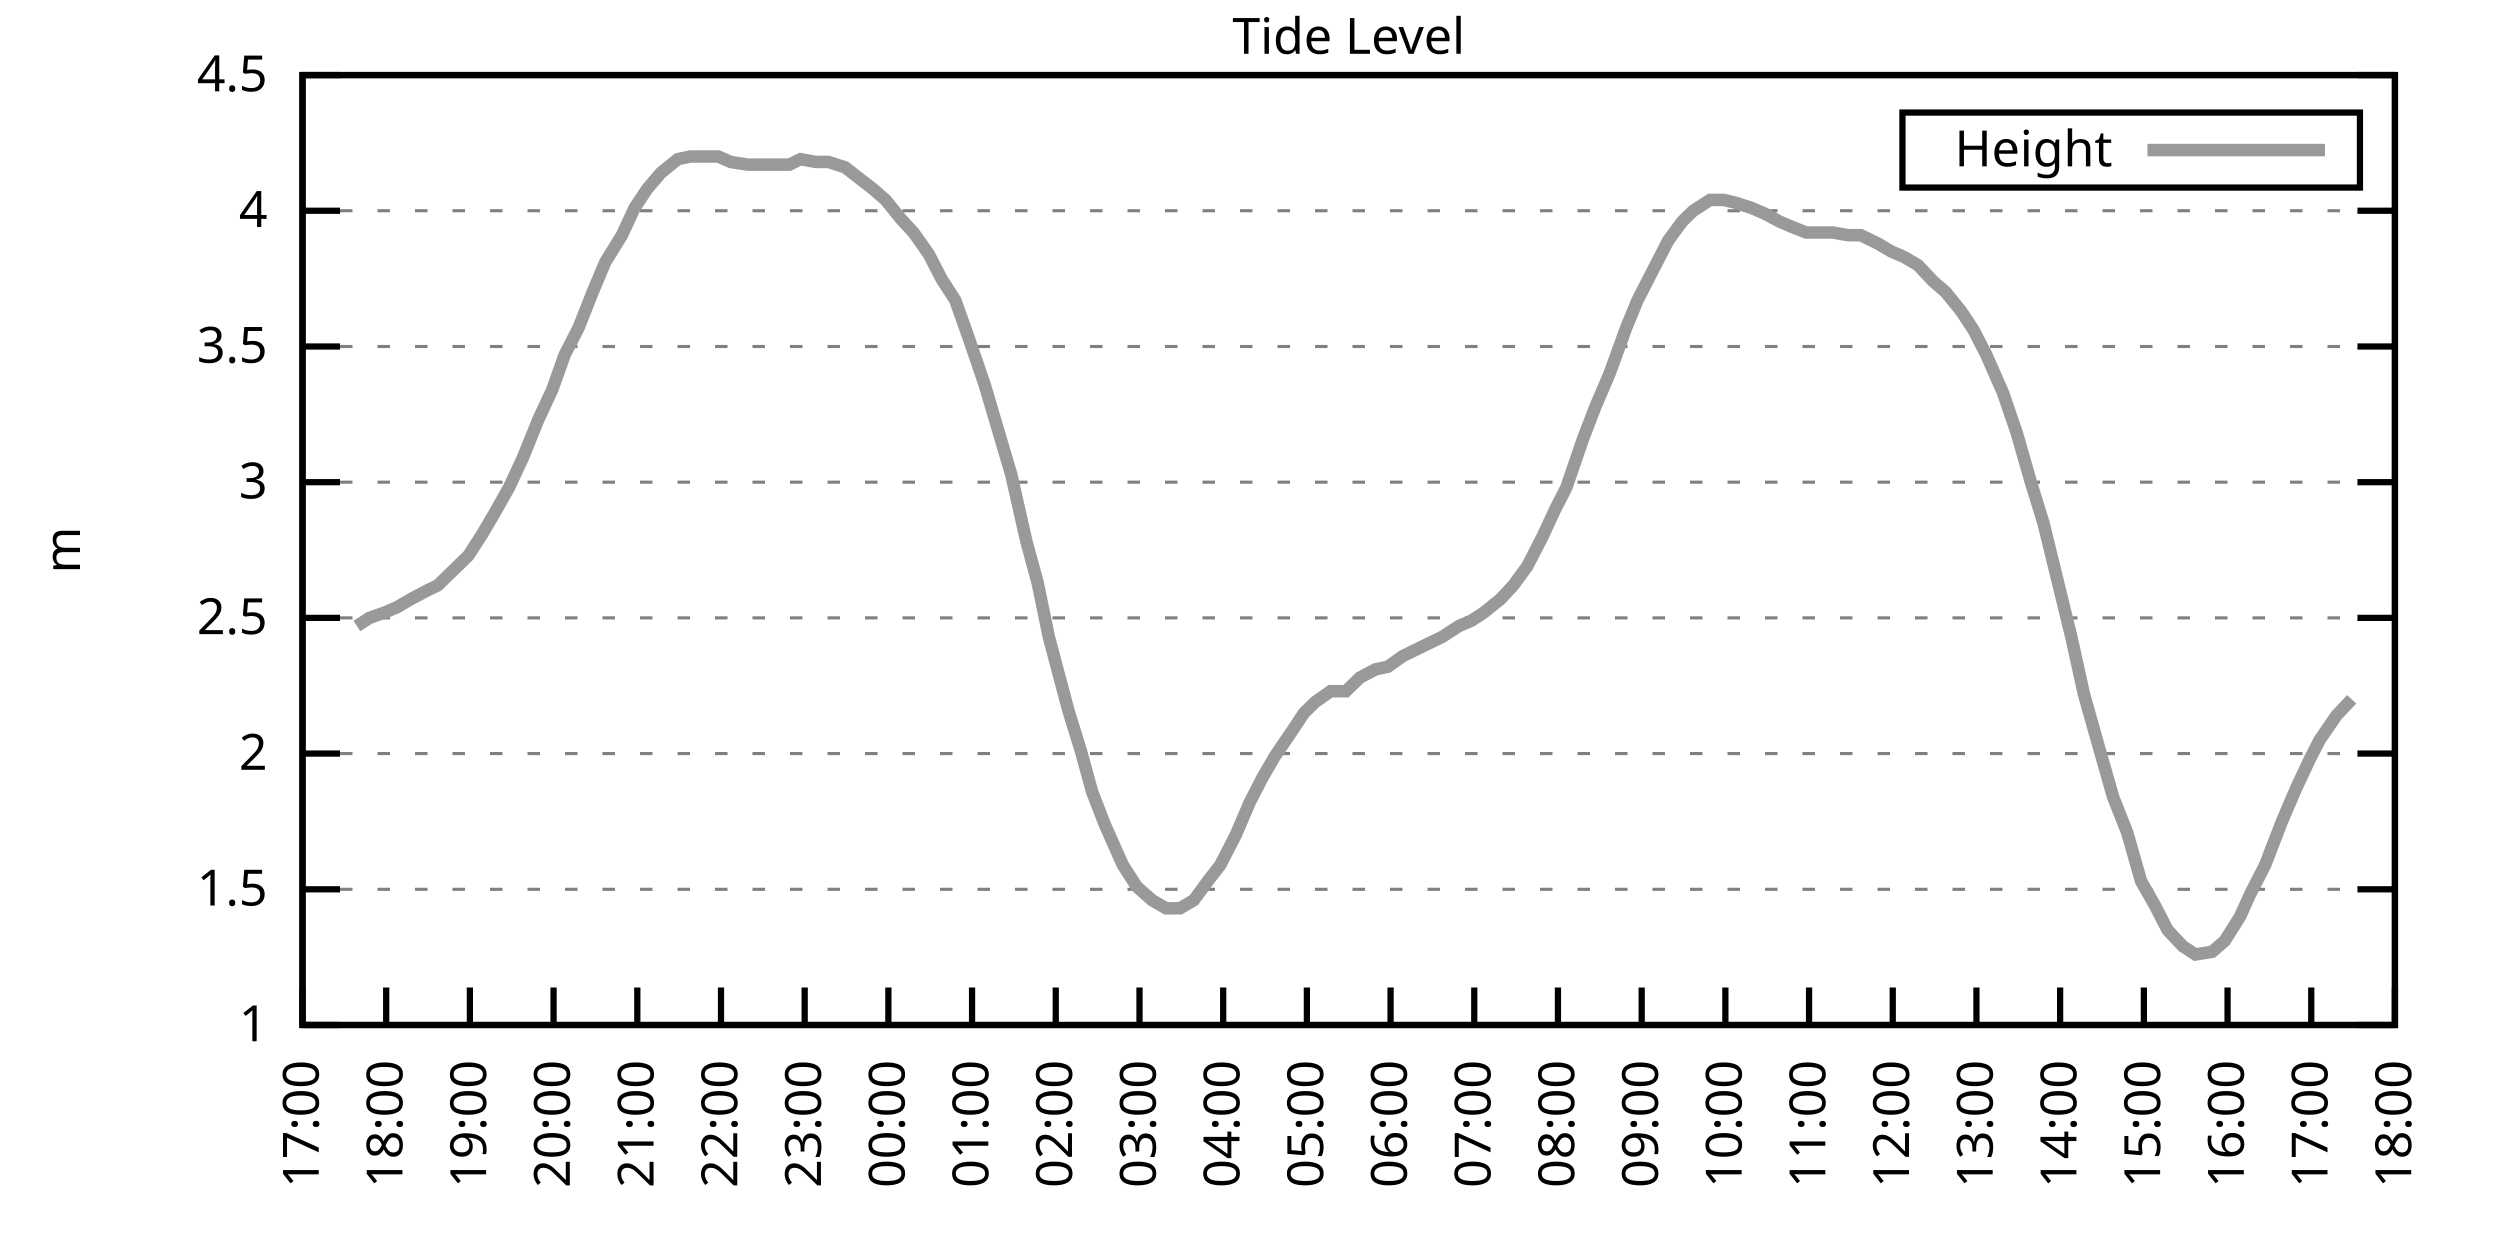
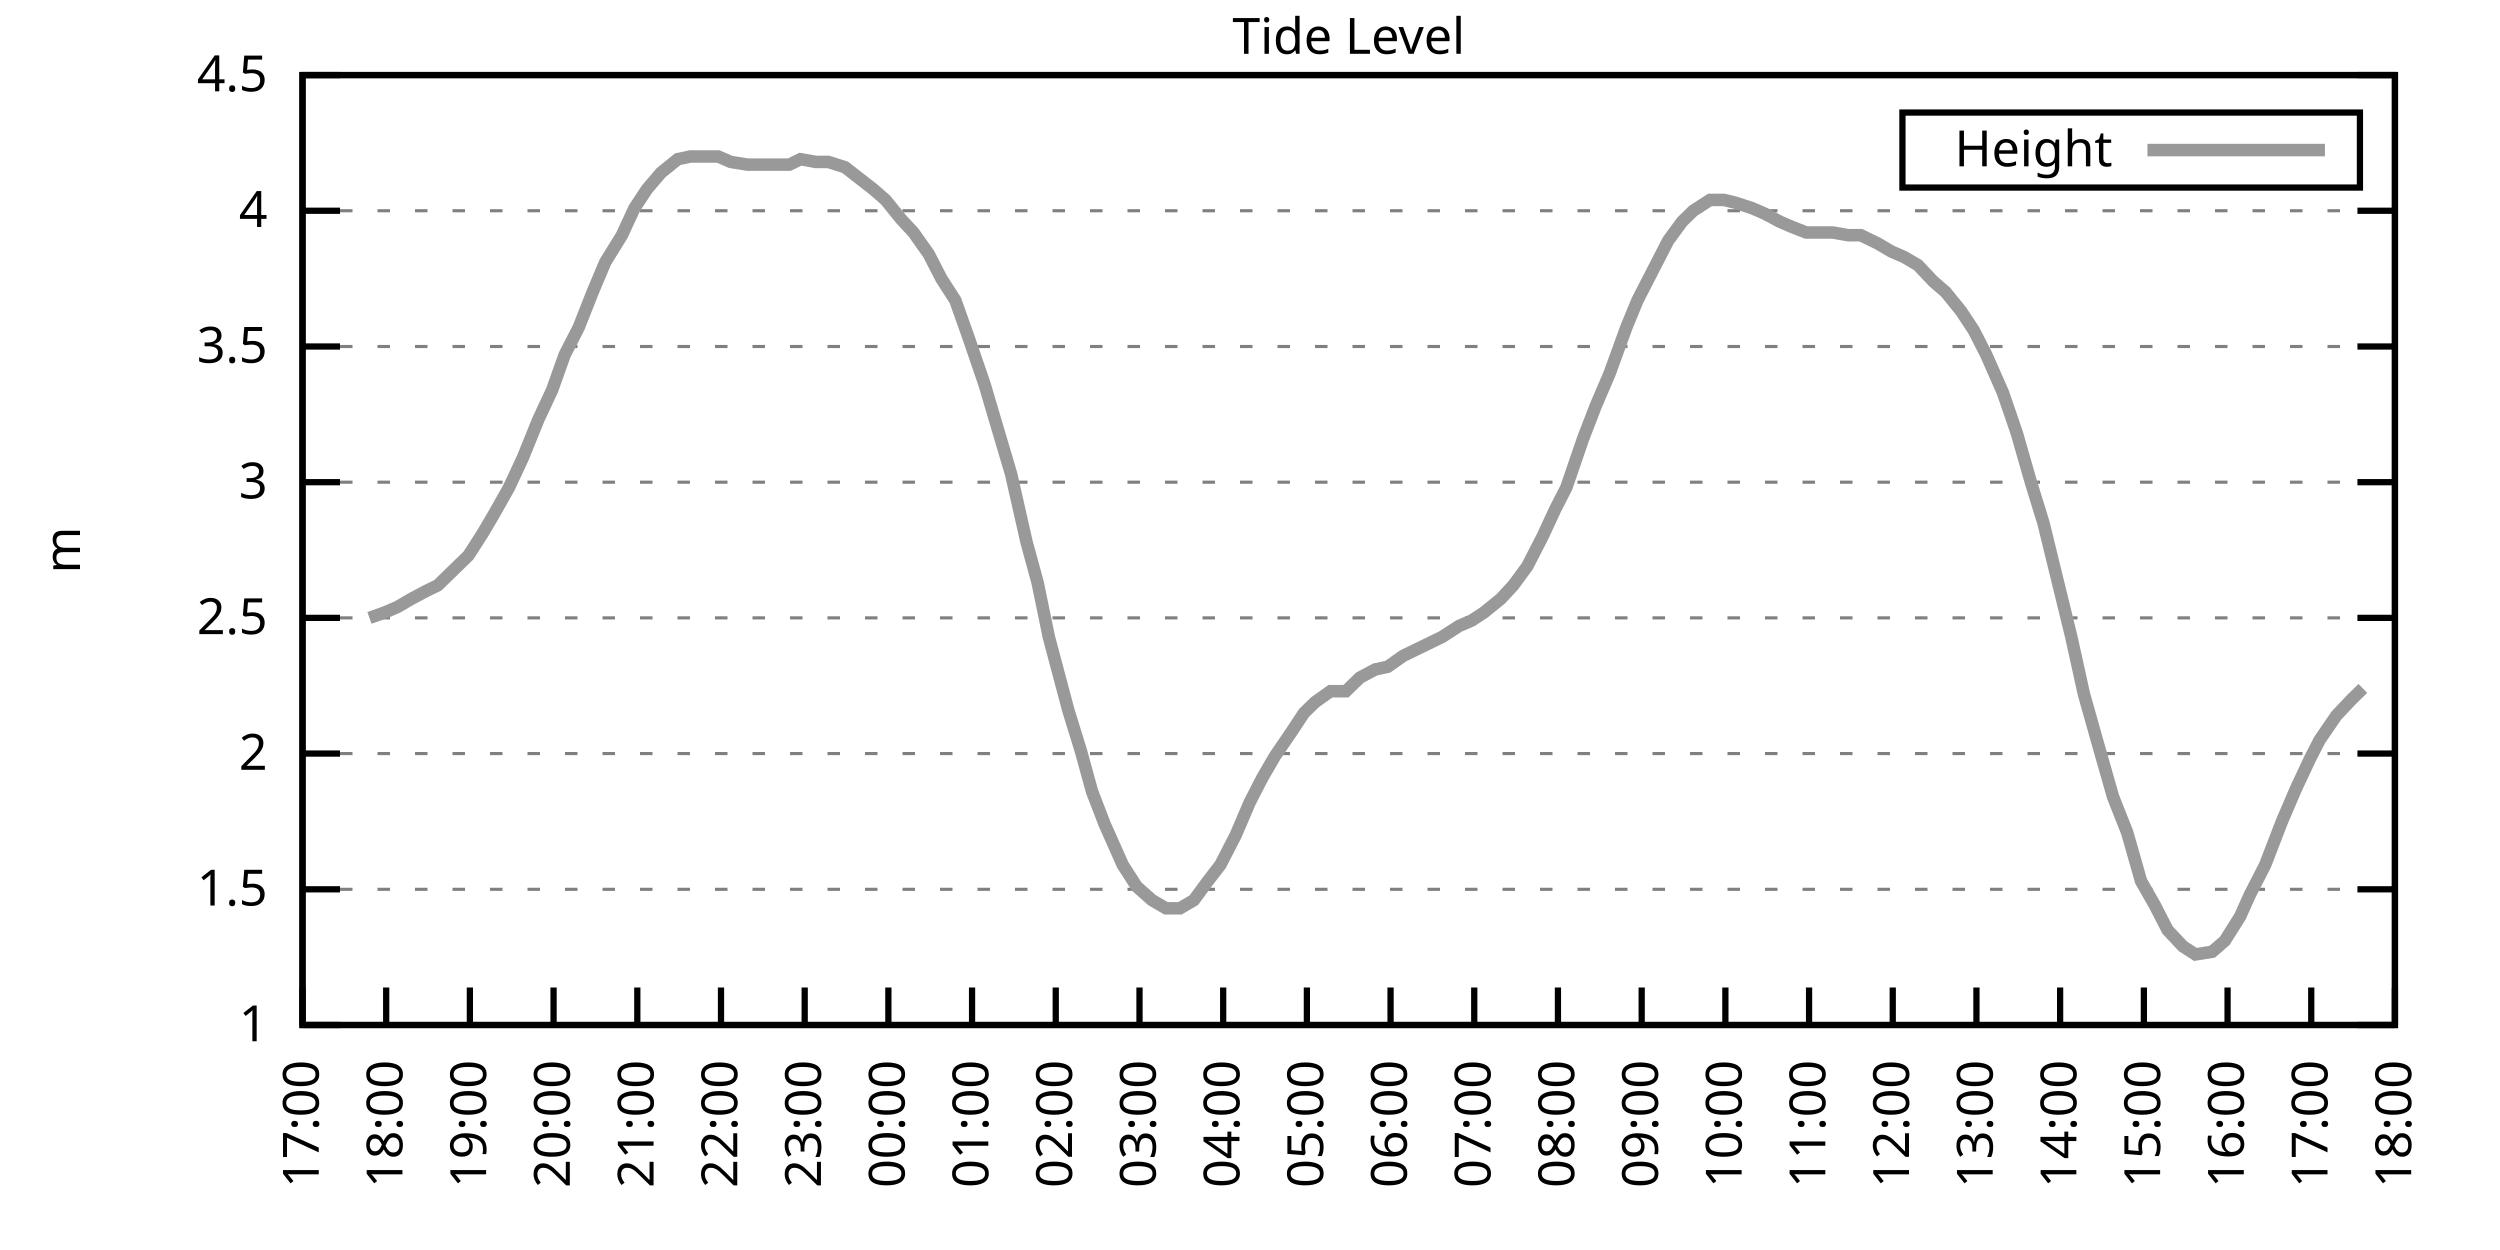
<svg xmlns="http://www.w3.org/2000/svg" xmlns:xlink="http://www.w3.org/1999/xlink" width="400" height="200" viewBox="0 0 400 200">
  <g id="gnuplot_canvas">
    <rect x="0" y="0" width="400" height="200" fill="none" />
    <defs>
      <circle id="gpDot" r="0.5" stroke-width="0.5" stroke="currentColor" />
      <path id="gpPt0" stroke-width="0.333" stroke="currentColor" d="M-1,0 h2 M0,-1 v2" />
      <path id="gpPt1" stroke-width="0.333" stroke="currentColor" d="M-1,-1 L1,1 M1,-1 L-1,1" />
      <path id="gpPt2" stroke-width="0.333" stroke="currentColor" d="M-1,0 L1,0 M0,-1 L0,1 M-1,-1 L1,1 M-1,1 L1,-1" />
      <rect id="gpPt3" stroke-width="0.333" stroke="currentColor" x="-1" y="-1" width="2" height="2" />
      <rect id="gpPt4" stroke-width="0.333" stroke="currentColor" fill="currentColor" x="-1" y="-1" width="2" height="2" />
      <circle id="gpPt5" stroke-width="0.333" stroke="currentColor" cx="0" cy="0" r="1" />
      <use xlink:href="#gpPt5" id="gpPt6" fill="currentColor" stroke="none" />
      <path id="gpPt7" stroke-width="0.333" stroke="currentColor" d="M0,-1.33 L-1.33,0.67 L1.33,0.67 z" />
      <use xlink:href="#gpPt7" id="gpPt8" fill="currentColor" stroke="none" />
      <use xlink:href="#gpPt7" id="gpPt9" stroke="currentColor" transform="rotate(180)" />
      <use xlink:href="#gpPt9" id="gpPt10" fill="currentColor" stroke="none" />
      <use xlink:href="#gpPt3" id="gpPt11" stroke="currentColor" transform="rotate(45)" />
      <use xlink:href="#gpPt11" id="gpPt12" fill="currentColor" stroke="none" />
      <path id="gpPt13" stroke-width="0.333" stroke="currentColor" d="M0,1.330 L1.265,0.411 L0.782,-1.067 L-0.782,-1.076 L-1.265,0.411 z" />
      <use xlink:href="#gpPt13" id="gpPt14" fill="currentColor" stroke="none" />
      <filter id="textbox" filterUnits="objectBoundingBox" x="0" y="0" height="1" width="1">
        <feFlood flood-color="white" flood-opacity="1" result="bgnd" />
        <feComposite in="SourceGraphic" in2="bgnd" operator="atop" />
      </filter>
      <filter id="greybox" filterUnits="objectBoundingBox" x="0" y="0" height="1" width="1">
        <feFlood flood-color="lightgrey" flood-opacity="1" result="grey" />
        <feComposite in="SourceGraphic" in2="grey" operator="atop" />
      </filter>
    </defs>
    <g fill="none" color="white" stroke="currentColor" stroke-width="1.00" stroke-linecap="butt" stroke-linejoin="miter">
</g>
    <g fill="none" color="black" stroke="currentColor" stroke-width="1.00" stroke-linecap="butt" stroke-linejoin="miter">
      <g stroke="none" shape-rendering="crispEdges">
        <polygon fill="rgb(255, 255, 255)" points="48.40,164.00 383.18,164.00 383.18,12.02 48.40,12.02 " />
      </g>
    </g>
    <g fill="none" color="black" stroke="currentColor" stroke-width="1.00" stroke-linecap="butt" stroke-linejoin="miter">
</g>
    <g fill="none" color="black" stroke="black" stroke-width="0.50" stroke-linecap="butt" stroke-linejoin="miter">
</g>
    <g fill="none" color="gray" stroke="currentColor" stroke-width="0.50" stroke-linecap="butt" stroke-linejoin="miter">
      <path stroke="gray" stroke-dasharray="2,4" class="gridline" d="M48.40,164.00 L383.19,164.00  " />
    </g>
    <g fill="none" color="gray" stroke="gray" stroke-width="1.00" stroke-linecap="butt" stroke-linejoin="miter">
</g>
    <g fill="none" color="black" stroke="currentColor" stroke-width="1.00" stroke-linecap="butt" stroke-linejoin="miter">
      <path stroke="black" d="M48.40,164.00 L54.40,164.00 M383.19,164.00 L377.19,164.00  " />
      <g transform="translate(42.80,166.60)" stroke="none" fill="black" font-family="Sans" font-size="8.00" text-anchor="end">
        <text>
          <tspan font-family="Sans"> 1</tspan>
        </text>
      </g>
    </g>
    <g fill="none" color="black" stroke="currentColor" stroke-width="1.00" stroke-linecap="butt" stroke-linejoin="miter">
</g>
    <g fill="none" color="black" stroke="black" stroke-width="0.50" stroke-linecap="butt" stroke-linejoin="miter">
</g>
    <g fill="none" color="gray" stroke="currentColor" stroke-width="0.50" stroke-linecap="butt" stroke-linejoin="miter">
      <path stroke="gray" stroke-dasharray="2,4" class="gridline" d="M48.40,142.29 L383.19,142.29  " />
    </g>
    <g fill="none" color="gray" stroke="gray" stroke-width="1.00" stroke-linecap="butt" stroke-linejoin="miter">
</g>
    <g fill="none" color="black" stroke="currentColor" stroke-width="1.00" stroke-linecap="butt" stroke-linejoin="miter">
      <path stroke="black" d="M48.40,142.29 L54.40,142.29 M383.19,142.29 L377.19,142.29  " />
      <g transform="translate(42.80,144.89)" stroke="none" fill="black" font-family="Sans" font-size="8.00" text-anchor="end">
        <text>
          <tspan font-family="Sans"> 1.5</tspan>
        </text>
      </g>
    </g>
    <g fill="none" color="black" stroke="currentColor" stroke-width="1.00" stroke-linecap="butt" stroke-linejoin="miter">
</g>
    <g fill="none" color="black" stroke="black" stroke-width="0.50" stroke-linecap="butt" stroke-linejoin="miter">
</g>
    <g fill="none" color="gray" stroke="currentColor" stroke-width="0.50" stroke-linecap="butt" stroke-linejoin="miter">
      <path stroke="gray" stroke-dasharray="2,4" class="gridline" d="M48.40,120.57 L383.19,120.57  " />
    </g>
    <g fill="none" color="gray" stroke="gray" stroke-width="1.00" stroke-linecap="butt" stroke-linejoin="miter">
</g>
    <g fill="none" color="black" stroke="currentColor" stroke-width="1.00" stroke-linecap="butt" stroke-linejoin="miter">
      <path stroke="black" d="M48.40,120.57 L54.40,120.57 M383.19,120.57 L377.19,120.57  " />
      <g transform="translate(42.80,123.17)" stroke="none" fill="black" font-family="Sans" font-size="8.00" text-anchor="end">
        <text>
          <tspan font-family="Sans"> 2</tspan>
        </text>
      </g>
    </g>
    <g fill="none" color="black" stroke="currentColor" stroke-width="1.00" stroke-linecap="butt" stroke-linejoin="miter">
</g>
    <g fill="none" color="black" stroke="black" stroke-width="0.50" stroke-linecap="butt" stroke-linejoin="miter">
</g>
    <g fill="none" color="gray" stroke="currentColor" stroke-width="0.50" stroke-linecap="butt" stroke-linejoin="miter">
      <path stroke="gray" stroke-dasharray="2,4" class="gridline" d="M48.40,98.86 L383.19,98.86  " />
    </g>
    <g fill="none" color="gray" stroke="gray" stroke-width="1.00" stroke-linecap="butt" stroke-linejoin="miter">
</g>
    <g fill="none" color="black" stroke="currentColor" stroke-width="1.00" stroke-linecap="butt" stroke-linejoin="miter">
      <path stroke="black" d="M48.40,98.86 L54.40,98.86 M383.19,98.86 L377.19,98.86  " />
      <g transform="translate(42.80,101.46)" stroke="none" fill="black" font-family="Sans" font-size="8.00" text-anchor="end">
        <text>
          <tspan font-family="Sans"> 2.5</tspan>
        </text>
      </g>
    </g>
    <g fill="none" color="black" stroke="currentColor" stroke-width="1.00" stroke-linecap="butt" stroke-linejoin="miter">
</g>
    <g fill="none" color="black" stroke="black" stroke-width="0.50" stroke-linecap="butt" stroke-linejoin="miter">
</g>
    <g fill="none" color="gray" stroke="currentColor" stroke-width="0.50" stroke-linecap="butt" stroke-linejoin="miter">
      <path stroke="gray" stroke-dasharray="2,4" class="gridline" d="M48.40,77.15 L383.19,77.15  " />
    </g>
    <g fill="none" color="gray" stroke="gray" stroke-width="1.00" stroke-linecap="butt" stroke-linejoin="miter">
</g>
    <g fill="none" color="black" stroke="currentColor" stroke-width="1.00" stroke-linecap="butt" stroke-linejoin="miter">
      <path stroke="black" d="M48.40,77.15 L54.40,77.15 M383.19,77.15 L377.19,77.15  " />
      <g transform="translate(42.80,79.75)" stroke="none" fill="black" font-family="Sans" font-size="8.00" text-anchor="end">
        <text>
          <tspan font-family="Sans"> 3</tspan>
        </text>
      </g>
    </g>
    <g fill="none" color="black" stroke="currentColor" stroke-width="1.00" stroke-linecap="butt" stroke-linejoin="miter">
</g>
    <g fill="none" color="black" stroke="black" stroke-width="0.50" stroke-linecap="butt" stroke-linejoin="miter">
</g>
    <g fill="none" color="gray" stroke="currentColor" stroke-width="0.50" stroke-linecap="butt" stroke-linejoin="miter">
      <path stroke="gray" stroke-dasharray="2,4" class="gridline" d="M48.40,55.44 L383.19,55.44  " />
    </g>
    <g fill="none" color="gray" stroke="gray" stroke-width="1.00" stroke-linecap="butt" stroke-linejoin="miter">
</g>
    <g fill="none" color="black" stroke="currentColor" stroke-width="1.00" stroke-linecap="butt" stroke-linejoin="miter">
      <path stroke="black" d="M48.40,55.44 L54.40,55.44 M383.19,55.44 L377.19,55.44  " />
      <g transform="translate(42.80,58.04)" stroke="none" fill="black" font-family="Sans" font-size="8.00" text-anchor="end">
        <text>
          <tspan font-family="Sans"> 3.5</tspan>
        </text>
      </g>
    </g>
    <g fill="none" color="black" stroke="currentColor" stroke-width="1.00" stroke-linecap="butt" stroke-linejoin="miter">
</g>
    <g fill="none" color="black" stroke="black" stroke-width="0.50" stroke-linecap="butt" stroke-linejoin="miter">
</g>
    <g fill="none" color="gray" stroke="currentColor" stroke-width="0.50" stroke-linecap="butt" stroke-linejoin="miter">
      <path stroke="gray" stroke-dasharray="2,4" class="gridline" d="M48.40,33.72 L383.19,33.72  " />
    </g>
    <g fill="none" color="gray" stroke="gray" stroke-width="1.00" stroke-linecap="butt" stroke-linejoin="miter">
</g>
    <g fill="none" color="black" stroke="currentColor" stroke-width="1.00" stroke-linecap="butt" stroke-linejoin="miter">
      <path stroke="black" d="M48.40,33.72 L54.40,33.72 M383.19,33.72 L377.19,33.72  " />
      <g transform="translate(42.80,36.32)" stroke="none" fill="black" font-family="Sans" font-size="8.00" text-anchor="end">
        <text>
          <tspan font-family="Sans"> 4</tspan>
        </text>
      </g>
    </g>
    <g fill="none" color="black" stroke="currentColor" stroke-width="1.00" stroke-linecap="butt" stroke-linejoin="miter">
</g>
    <g fill="none" color="black" stroke="black" stroke-width="0.50" stroke-linecap="butt" stroke-linejoin="miter">
</g>
    <g fill="none" color="gray" stroke="currentColor" stroke-width="0.50" stroke-linecap="butt" stroke-linejoin="miter">
      <path stroke="gray" stroke-dasharray="2,4" class="gridline" d="M48.40,12.01 L383.19,12.01  " />
    </g>
    <g fill="none" color="gray" stroke="gray" stroke-width="1.00" stroke-linecap="butt" stroke-linejoin="miter">
</g>
    <g fill="none" color="black" stroke="currentColor" stroke-width="1.00" stroke-linecap="butt" stroke-linejoin="miter">
      <path stroke="black" d="M48.40,12.01 L54.40,12.01 M383.19,12.01 L377.19,12.01  " />
      <g transform="translate(42.80,14.61)" stroke="none" fill="black" font-family="Sans" font-size="8.00" text-anchor="end">
        <text>
          <tspan font-family="Sans"> 4.5</tspan>
        </text>
      </g>
    </g>
    <g fill="none" color="black" stroke="currentColor" stroke-width="1.00" stroke-linecap="butt" stroke-linejoin="miter">
      <path stroke="black" d="M48.40,164.00 L48.40,158.00  " />
      <g transform="translate(51.00,169.60) rotate(270.00)" stroke="none" fill="black" font-family="Sans" font-size="8.00" text-anchor="end">
        <text>
          <tspan font-family="Sans">17:00</tspan>
        </text>
      </g>
    </g>
    <g fill="none" color="black" stroke="currentColor" stroke-width="1.00" stroke-linecap="butt" stroke-linejoin="miter">
      <path stroke="black" d="M61.79,164.00 L61.79,158.00  " />
      <g transform="translate(64.39,169.60) rotate(270.00)" stroke="none" fill="black" font-family="Sans" font-size="8.00" text-anchor="end">
        <text>
          <tspan font-family="Sans">18:00</tspan>
        </text>
      </g>
    </g>
    <g fill="none" color="black" stroke="currentColor" stroke-width="1.00" stroke-linecap="butt" stroke-linejoin="miter">
      <path stroke="black" d="M75.18,164.00 L75.18,158.00  " />
      <g transform="translate(77.78,169.60) rotate(270.00)" stroke="none" fill="black" font-family="Sans" font-size="8.00" text-anchor="end">
        <text>
          <tspan font-family="Sans">19:00</tspan>
        </text>
      </g>
    </g>
    <g fill="none" color="black" stroke="currentColor" stroke-width="1.00" stroke-linecap="butt" stroke-linejoin="miter">
      <path stroke="black" d="M88.57,164.00 L88.57,158.00  " />
      <g transform="translate(91.17,169.60) rotate(270.00)" stroke="none" fill="black" font-family="Sans" font-size="8.00" text-anchor="end">
        <text>
          <tspan font-family="Sans">20:00</tspan>
        </text>
      </g>
    </g>
    <g fill="none" color="black" stroke="currentColor" stroke-width="1.00" stroke-linecap="butt" stroke-linejoin="miter">
      <path stroke="black" d="M101.97,164.00 L101.97,158.00  " />
      <g transform="translate(104.57,169.60) rotate(270.00)" stroke="none" fill="black" font-family="Sans" font-size="8.00" text-anchor="end">
        <text>
          <tspan font-family="Sans">21:00</tspan>
        </text>
      </g>
    </g>
    <g fill="none" color="black" stroke="currentColor" stroke-width="1.00" stroke-linecap="butt" stroke-linejoin="miter">
      <path stroke="black" d="M115.36,164.00 L115.36,158.00  " />
      <g transform="translate(117.96,169.60) rotate(270.00)" stroke="none" fill="black" font-family="Sans" font-size="8.00" text-anchor="end">
        <text>
          <tspan font-family="Sans">22:00</tspan>
        </text>
      </g>
    </g>
    <g fill="none" color="black" stroke="currentColor" stroke-width="1.00" stroke-linecap="butt" stroke-linejoin="miter">
      <path stroke="black" d="M128.75,164.00 L128.75,158.00  " />
      <g transform="translate(131.35,169.60) rotate(270.00)" stroke="none" fill="black" font-family="Sans" font-size="8.00" text-anchor="end">
        <text>
          <tspan font-family="Sans">23:00</tspan>
        </text>
      </g>
    </g>
    <g fill="none" color="black" stroke="currentColor" stroke-width="1.00" stroke-linecap="butt" stroke-linejoin="miter">
      <path stroke="black" d="M142.14,164.00 L142.14,158.00  " />
      <g transform="translate(144.74,169.60) rotate(270.00)" stroke="none" fill="black" font-family="Sans" font-size="8.00" text-anchor="end">
        <text>
          <tspan font-family="Sans">00:00</tspan>
        </text>
      </g>
    </g>
    <g fill="none" color="black" stroke="currentColor" stroke-width="1.00" stroke-linecap="butt" stroke-linejoin="miter">
      <path stroke="black" d="M155.53,164.00 L155.53,158.00  " />
      <g transform="translate(158.13,169.60) rotate(270.00)" stroke="none" fill="black" font-family="Sans" font-size="8.00" text-anchor="end">
        <text>
          <tspan font-family="Sans">01:00</tspan>
        </text>
      </g>
    </g>
    <g fill="none" color="black" stroke="currentColor" stroke-width="1.00" stroke-linecap="butt" stroke-linejoin="miter">
      <path stroke="black" d="M168.92,164.00 L168.92,158.00  " />
      <g transform="translate(171.52,169.60) rotate(270.00)" stroke="none" fill="black" font-family="Sans" font-size="8.00" text-anchor="end">
        <text>
          <tspan font-family="Sans">02:00</tspan>
        </text>
      </g>
    </g>
    <g fill="none" color="black" stroke="currentColor" stroke-width="1.00" stroke-linecap="butt" stroke-linejoin="miter">
      <path stroke="black" d="M182.32,164.00 L182.32,158.00  " />
      <g transform="translate(184.92,169.60) rotate(270.00)" stroke="none" fill="black" font-family="Sans" font-size="8.00" text-anchor="end">
        <text>
          <tspan font-family="Sans">03:00</tspan>
        </text>
      </g>
    </g>
    <g fill="none" color="black" stroke="currentColor" stroke-width="1.00" stroke-linecap="butt" stroke-linejoin="miter">
      <path stroke="black" d="M195.71,164.00 L195.71,158.00  " />
      <g transform="translate(198.31,169.60) rotate(270.00)" stroke="none" fill="black" font-family="Sans" font-size="8.00" text-anchor="end">
        <text>
          <tspan font-family="Sans">04:00</tspan>
        </text>
      </g>
    </g>
    <g fill="none" color="black" stroke="currentColor" stroke-width="1.00" stroke-linecap="butt" stroke-linejoin="miter">
      <path stroke="black" d="M209.10,164.00 L209.10,158.00  " />
      <g transform="translate(211.70,169.60) rotate(270.00)" stroke="none" fill="black" font-family="Sans" font-size="8.00" text-anchor="end">
        <text>
          <tspan font-family="Sans">05:00</tspan>
        </text>
      </g>
    </g>
    <g fill="none" color="black" stroke="currentColor" stroke-width="1.00" stroke-linecap="butt" stroke-linejoin="miter">
      <path stroke="black" d="M222.49,164.00 L222.49,158.00  " />
      <g transform="translate(225.09,169.60) rotate(270.00)" stroke="none" fill="black" font-family="Sans" font-size="8.00" text-anchor="end">
        <text>
          <tspan font-family="Sans">06:00</tspan>
        </text>
      </g>
    </g>
    <g fill="none" color="black" stroke="currentColor" stroke-width="1.00" stroke-linecap="butt" stroke-linejoin="miter">
      <path stroke="black" d="M235.88,164.00 L235.88,158.00  " />
      <g transform="translate(238.48,169.60) rotate(270.00)" stroke="none" fill="black" font-family="Sans" font-size="8.00" text-anchor="end">
        <text>
          <tspan font-family="Sans">07:00</tspan>
        </text>
      </g>
    </g>
    <g fill="none" color="black" stroke="currentColor" stroke-width="1.00" stroke-linecap="butt" stroke-linejoin="miter">
      <path stroke="black" d="M249.27,164.00 L249.27,158.00  " />
      <g transform="translate(251.87,169.60) rotate(270.00)" stroke="none" fill="black" font-family="Sans" font-size="8.00" text-anchor="end">
        <text>
          <tspan font-family="Sans">08:00</tspan>
        </text>
      </g>
    </g>
    <g fill="none" color="black" stroke="currentColor" stroke-width="1.00" stroke-linecap="butt" stroke-linejoin="miter">
      <path stroke="black" d="M262.67,164.00 L262.67,158.00  " />
      <g transform="translate(265.27,169.60) rotate(270.00)" stroke="none" fill="black" font-family="Sans" font-size="8.00" text-anchor="end">
        <text>
          <tspan font-family="Sans">09:00</tspan>
        </text>
      </g>
    </g>
    <g fill="none" color="black" stroke="currentColor" stroke-width="1.00" stroke-linecap="butt" stroke-linejoin="miter">
      <path stroke="black" d="M276.06,164.00 L276.06,158.00  " />
      <g transform="translate(278.66,169.60) rotate(270.00)" stroke="none" fill="black" font-family="Sans" font-size="8.00" text-anchor="end">
        <text>
          <tspan font-family="Sans">10:00</tspan>
        </text>
      </g>
    </g>
    <g fill="none" color="black" stroke="currentColor" stroke-width="1.00" stroke-linecap="butt" stroke-linejoin="miter">
      <path stroke="black" d="M289.45,164.00 L289.45,158.00  " />
      <g transform="translate(292.05,169.60) rotate(270.00)" stroke="none" fill="black" font-family="Sans" font-size="8.00" text-anchor="end">
        <text>
          <tspan font-family="Sans">11:00</tspan>
        </text>
      </g>
    </g>
    <g fill="none" color="black" stroke="currentColor" stroke-width="1.00" stroke-linecap="butt" stroke-linejoin="miter">
      <path stroke="black" d="M302.84,164.00 L302.84,158.00  " />
      <g transform="translate(305.44,169.60) rotate(270.00)" stroke="none" fill="black" font-family="Sans" font-size="8.00" text-anchor="end">
        <text>
          <tspan font-family="Sans">12:00</tspan>
        </text>
      </g>
    </g>
    <g fill="none" color="black" stroke="currentColor" stroke-width="1.00" stroke-linecap="butt" stroke-linejoin="miter">
      <path stroke="black" d="M316.23,164.00 L316.23,158.00  " />
      <g transform="translate(318.83,169.60) rotate(270.00)" stroke="none" fill="black" font-family="Sans" font-size="8.00" text-anchor="end">
        <text>
          <tspan font-family="Sans">13:00</tspan>
        </text>
      </g>
    </g>
    <g fill="none" color="black" stroke="currentColor" stroke-width="1.00" stroke-linecap="butt" stroke-linejoin="miter">
      <path stroke="black" d="M329.62,164.00 L329.62,158.00  " />
      <g transform="translate(332.22,169.60) rotate(270.00)" stroke="none" fill="black" font-family="Sans" font-size="8.00" text-anchor="end">
        <text>
          <tspan font-family="Sans">14:00</tspan>
        </text>
      </g>
    </g>
    <g fill="none" color="black" stroke="currentColor" stroke-width="1.00" stroke-linecap="butt" stroke-linejoin="miter">
      <path stroke="black" d="M343.02,164.00 L343.02,158.00  " />
      <g transform="translate(345.62,169.60) rotate(270.00)" stroke="none" fill="black" font-family="Sans" font-size="8.00" text-anchor="end">
        <text>
          <tspan font-family="Sans">15:00</tspan>
        </text>
      </g>
    </g>
    <g fill="none" color="black" stroke="currentColor" stroke-width="1.00" stroke-linecap="butt" stroke-linejoin="miter">
      <path stroke="black" d="M356.41,164.00 L356.41,158.00  " />
      <g transform="translate(359.01,169.60) rotate(270.00)" stroke="none" fill="black" font-family="Sans" font-size="8.00" text-anchor="end">
        <text>
          <tspan font-family="Sans">16:00</tspan>
        </text>
      </g>
    </g>
    <g fill="none" color="black" stroke="currentColor" stroke-width="1.00" stroke-linecap="butt" stroke-linejoin="miter">
      <path stroke="black" d="M369.80,164.00 L369.80,158.00  " />
      <g transform="translate(372.40,169.60) rotate(270.00)" stroke="none" fill="black" font-family="Sans" font-size="8.00" text-anchor="end">
        <text>
          <tspan font-family="Sans">17:00</tspan>
        </text>
      </g>
    </g>
    <g fill="none" color="black" stroke="currentColor" stroke-width="1.00" stroke-linecap="butt" stroke-linejoin="miter">
      <path stroke="black" d="M383.19,164.00 L383.19,158.00  " />
      <g transform="translate(385.79,169.60) rotate(270.00)" stroke="none" fill="black" font-family="Sans" font-size="8.00" text-anchor="end">
        <text>
          <tspan font-family="Sans">18:00</tspan>
        </text>
      </g>
    </g>
    <g fill="none" color="black" stroke="currentColor" stroke-width="1.00" stroke-linecap="butt" stroke-linejoin="miter">
</g>
    <g fill="none" color="black" stroke="currentColor" stroke-width="1.00" stroke-linecap="butt" stroke-linejoin="miter">
      <path stroke="black" d="M48.40,12.01 L48.40,164.00 L383.19,164.00 L383.19,12.01 L48.40,12.01 Z  " />
    </g>
    <g fill="none" color="black" stroke="currentColor" stroke-width="1.00" stroke-linecap="butt" stroke-linejoin="miter">
</g>
    <g fill="none" color="black" stroke="currentColor" stroke-width="1.00" stroke-linecap="butt" stroke-linejoin="miter">
      <path stroke="black" d="M304.39,30.01 L304.39,18.01 L377.59,18.01 L377.59,30.01 L304.39,30.01 Z  " />
    </g>
    <g id="Tide_level_plot_1">
      <g fill="none" color="white" stroke="black" stroke-width="2.00" stroke-linecap="butt" stroke-linejoin="miter">
</g>
      <g fill="none" color="black" stroke="currentColor" stroke-width="2.00" stroke-linecap="butt" stroke-linejoin="miter">
        <g transform="translate(337.99,26.61)" stroke="none" fill="black" font-family="Sans" font-size="8.00" text-anchor="end">
          <text>
            <tspan font-family="Sans">Height</tspan>
          </text>
        </g>
      </g>
      <g fill="none" color="black" stroke="currentColor" stroke-width="2.00" stroke-linecap="butt" stroke-linejoin="miter">
-         <path stroke="rgb(153, 153, 153)" d="M343.59,24.01 L371.99,24.01 M57.10,100.16 L59.11,98.86 L61.57,97.99 L63.58,97.12 L65.81,95.82 L68.26,94.52   L70.05,93.65 L72.28,91.48 L74.96,88.87 L77.19,85.40 L78.98,82.36 L81.43,78.02 L83.66,73.24 L86.12,67.16   L88.35,62.38 L90.36,56.74 L92.59,52.40 L94.82,46.75 L96.83,41.97 L99.51,37.63 L101.52,33.29 L103.53,30.25   L105.76,27.64 L108.44,25.47 L110.45,25.04 L112.90,25.04 L114.91,25.04 L116.92,25.91 L119.60,26.34 L121.61,26.34   L123.62,26.34 L126.29,26.34 L128.08,25.47 L130.54,25.91 L132.54,25.91 L135.22,26.77 L137.45,28.51 L139.69,30.25   L141.69,31.99 L144.15,35.03 L146.16,37.20 L148.61,40.67 L150.62,44.58 L152.85,48.05 L154.86,53.70 L157.54,61.52   L159.33,67.59 L161.78,75.85 L164.24,86.70 L166.02,93.22 L167.81,101.90 L170.93,113.63 L172.94,120.14 L174.73,126.65   L176.74,131.86 L179.64,138.38 L181.87,141.85 L184.32,144.02 L186.56,145.33 L188.79,145.33 L191.02,144.02 L193.25,140.98   L195.26,138.38 L197.72,133.60 L199.95,128.39 L201.96,124.48 L203.97,121.01 L206.64,117.10 L208.65,114.06 L210.44,112.32   L212.89,110.59 L215.35,110.59 L217.58,108.42 L220.04,107.11 L222.04,106.68 L224.50,104.94 L226.29,104.07 L228.96,102.77   L230.75,101.90 L233.43,100.16 L235.44,99.30 L237.44,97.99 L240.12,95.82 L242.13,93.65 L244.36,90.61 L246.82,85.83   L248.83,81.49 L250.61,78.02 L253.29,70.20 L255.30,64.99 L257.53,59.78 L260.21,52.40 L262.00,48.05 L264.45,43.28   L266.91,38.50 L269.14,35.46 L270.92,33.72 L273.60,31.99 L275.83,31.99 L277.62,32.42 L280.30,33.29 L282.31,34.16   L284.76,35.46 L286.77,36.33 L289.00,37.20 L291.23,37.20 L293.24,37.20 L295.70,37.63 L297.71,37.63 L300.39,38.93   L302.62,40.24 L304.63,41.11 L306.86,42.41 L309.31,45.01 L311.32,46.75 L313.78,49.79 L315.79,52.83 L317.79,56.74   L320.47,62.82 L322.70,69.33 L324.94,77.15 L326.95,83.66 L329.18,92.78 L331.41,101.90 L333.42,111.02 L335.87,119.71   L338.10,127.52 L340.34,133.17 L342.57,140.98 L344.80,144.89 L346.81,148.80 L349.26,151.41 L351.27,152.71 L353.95,152.28   L355.96,150.54 L358.42,146.63 L359.98,143.16 L362.43,138.38 L365.11,131.43 L367.34,126.22 L369.58,121.44 L371.14,118.40   L373.82,114.49 L376.27,111.89  " />
+         <path stroke="rgb(153, 153, 153)" d="M343.59,24.01 L371.99,24.01 M59.11,98.86 L61.57,97.99 L63.58,97.12 L65.81,95.82 L68.26,94.52 L70.05,93.65   L72.28,91.48 L74.96,88.87 L77.19,85.40 L78.98,82.36 L81.43,78.02 L83.66,73.24 L86.12,67.16 L88.35,62.38   L90.36,56.74 L92.59,52.40 L94.82,46.75 L96.83,41.97 L99.51,37.63 L101.52,33.29 L103.53,30.25 L105.76,27.64   L108.44,25.47 L110.45,25.04 L112.90,25.04 L114.91,25.04 L116.92,25.91 L119.60,26.34 L121.61,26.34 L123.62,26.34   L126.29,26.34 L128.08,25.47 L130.54,25.91 L132.54,25.91 L135.22,26.77 L137.45,28.51 L139.69,30.25 L141.69,31.99   L144.15,35.03 L146.16,37.20 L148.61,40.67 L150.62,44.58 L152.85,48.05 L154.86,53.70 L157.54,61.52 L159.33,67.59   L161.78,75.85 L164.24,86.70 L166.02,93.22 L167.81,101.90 L170.93,113.63 L172.94,120.14 L174.73,126.65 L176.74,131.86   L179.64,138.38 L181.87,141.85 L184.32,144.02 L186.56,145.33 L188.79,145.33 L191.02,144.02 L193.25,140.98 L195.26,138.38   L197.72,133.60 L199.95,128.39 L201.96,124.48 L203.97,121.01 L206.64,117.10 L208.65,114.06 L210.44,112.32 L212.89,110.59   L215.35,110.59 L217.58,108.42 L220.04,107.11 L222.04,106.68 L224.50,104.94 L226.29,104.07 L228.96,102.77 L230.75,101.90   L233.43,100.16 L235.44,99.30 L237.44,97.99 L240.12,95.82 L242.13,93.65 L244.36,90.61 L246.82,85.83 L248.83,81.49   L250.61,78.02 L253.29,70.20 L255.30,64.99 L257.53,59.78 L260.21,52.40 L262.00,48.05 L264.45,43.28 L266.91,38.50   L269.14,35.46 L270.92,33.72 L273.60,31.99 L275.83,31.99 L277.62,32.42 L280.30,33.29 L282.31,34.16 L284.76,35.46   L286.77,36.33 L289.00,37.20 L291.23,37.20 L293.24,37.20 L295.70,37.63 L297.71,37.63 L300.39,38.93 L302.62,40.24   L304.63,41.11 L306.86,42.41 L309.31,45.01 L311.32,46.75 L313.78,49.79 L315.79,52.83 L317.79,56.74 L320.47,62.82   L322.70,69.33 L324.94,77.15 L326.95,83.66 L329.18,92.78 L331.41,101.90 L333.42,111.02 L335.87,119.71 L338.10,127.52   L340.34,133.17 L342.57,140.98 L344.80,144.89 L346.81,148.80 L349.26,151.41 L351.27,152.71 L353.95,152.28 L355.96,150.54   L358.42,146.63 L359.98,143.16 L362.43,138.38 L365.11,131.43 L367.34,126.22 L369.58,121.44 L371.14,118.40 L373.82,114.49   L376.27,111.89 L378.06,110.15  " />
      </g>
    </g>
    <g fill="none" color="black" stroke="currentColor" stroke-width="2.00" stroke-linecap="butt" stroke-linejoin="miter">
</g>
    <g fill="none" color="black" stroke="black" stroke-width="1.00" stroke-linecap="butt" stroke-linejoin="miter">
</g>
    <g fill="none" color="black" stroke="currentColor" stroke-width="1.00" stroke-linecap="butt" stroke-linejoin="miter">
      <path stroke="black" d="M48.40,12.01 L48.40,164.00 L383.19,164.00 L383.19,12.01 L48.40,12.01 Z  " />
      <g transform="translate(12.80,88.01) rotate(270.00)" stroke="none" fill="black" font-family="Sans" font-size="8.00" text-anchor="middle">
        <text>
          <tspan font-family="Sans">m</tspan>
        </text>
      </g>
    </g>
    <g fill="none" color="black" stroke="currentColor" stroke-width="1.00" stroke-linecap="butt" stroke-linejoin="miter">
</g>
    <g fill="none" color="black" stroke="currentColor" stroke-width="1.00" stroke-linecap="butt" stroke-linejoin="miter">
      <g transform="translate(215.79,8.61)" stroke="none" fill="black" font-family="Sans" font-size="8.00" text-anchor="middle">
        <text>
          <tspan font-family="Sans">Tide Level</tspan>
        </text>
      </g>
    </g>
    <g fill="none" color="black" stroke="currentColor" stroke-width="1.00" stroke-linecap="butt" stroke-linejoin="miter">
</g>
  </g>
</svg>
